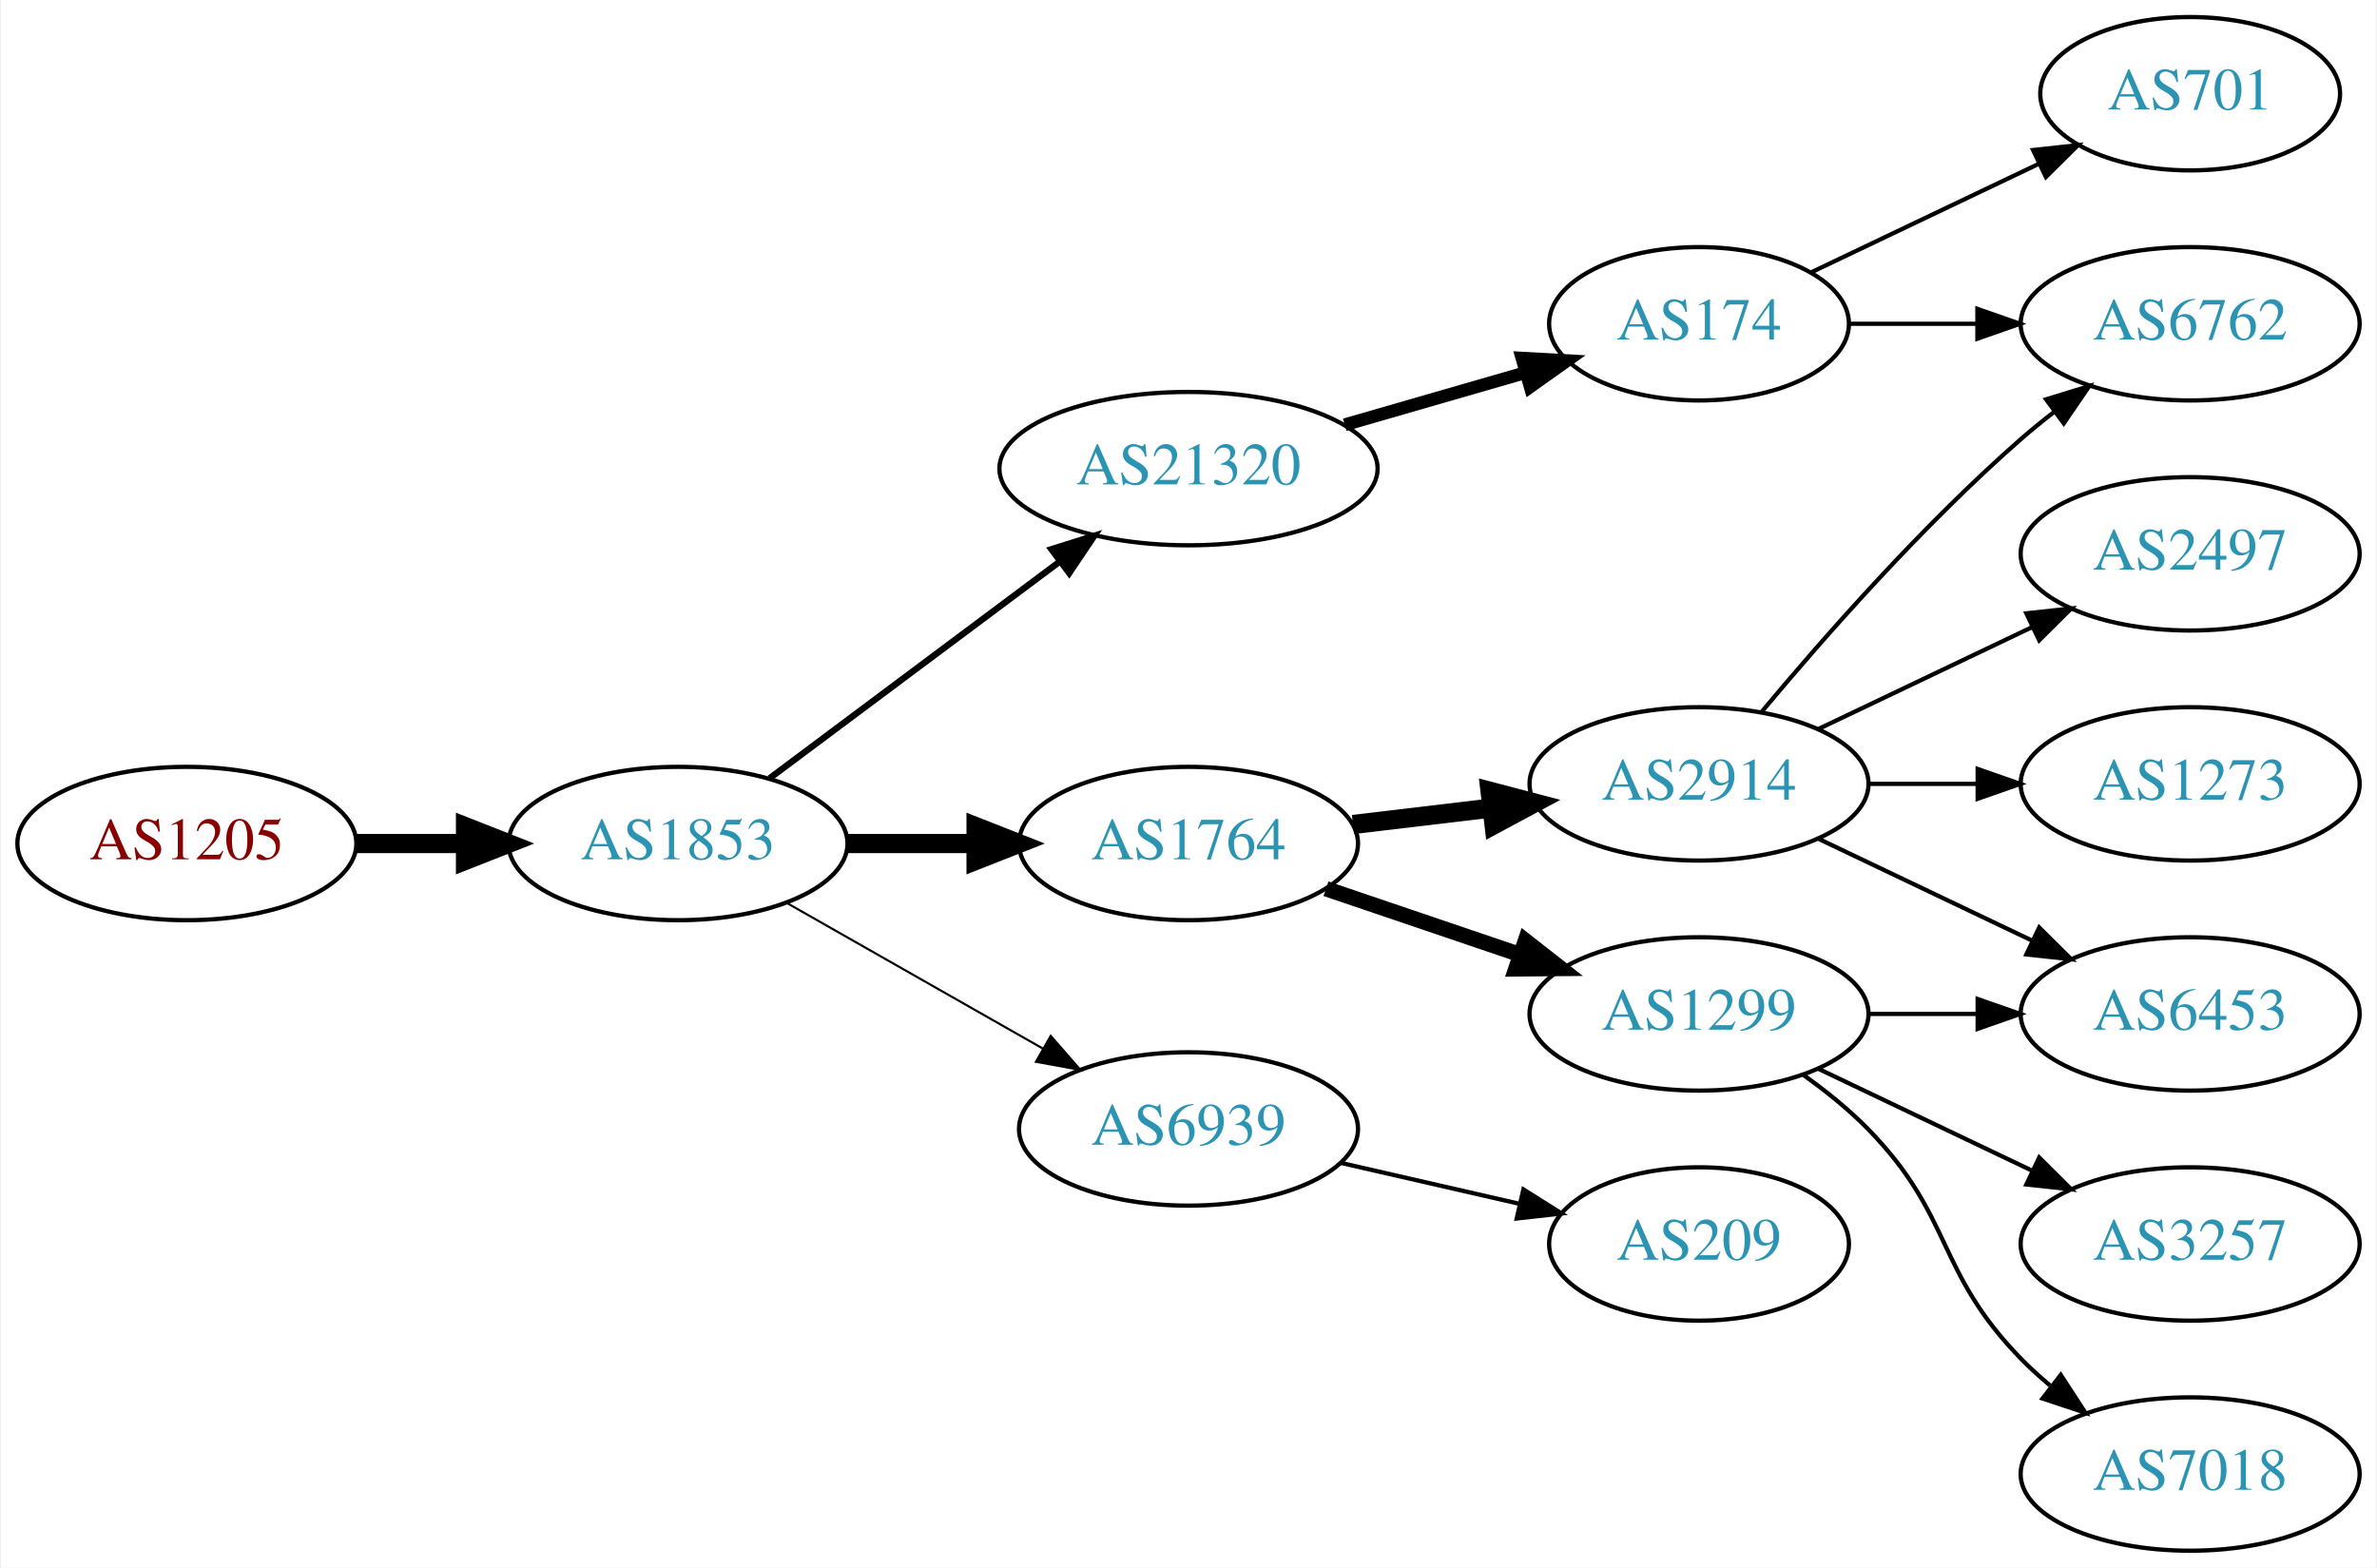
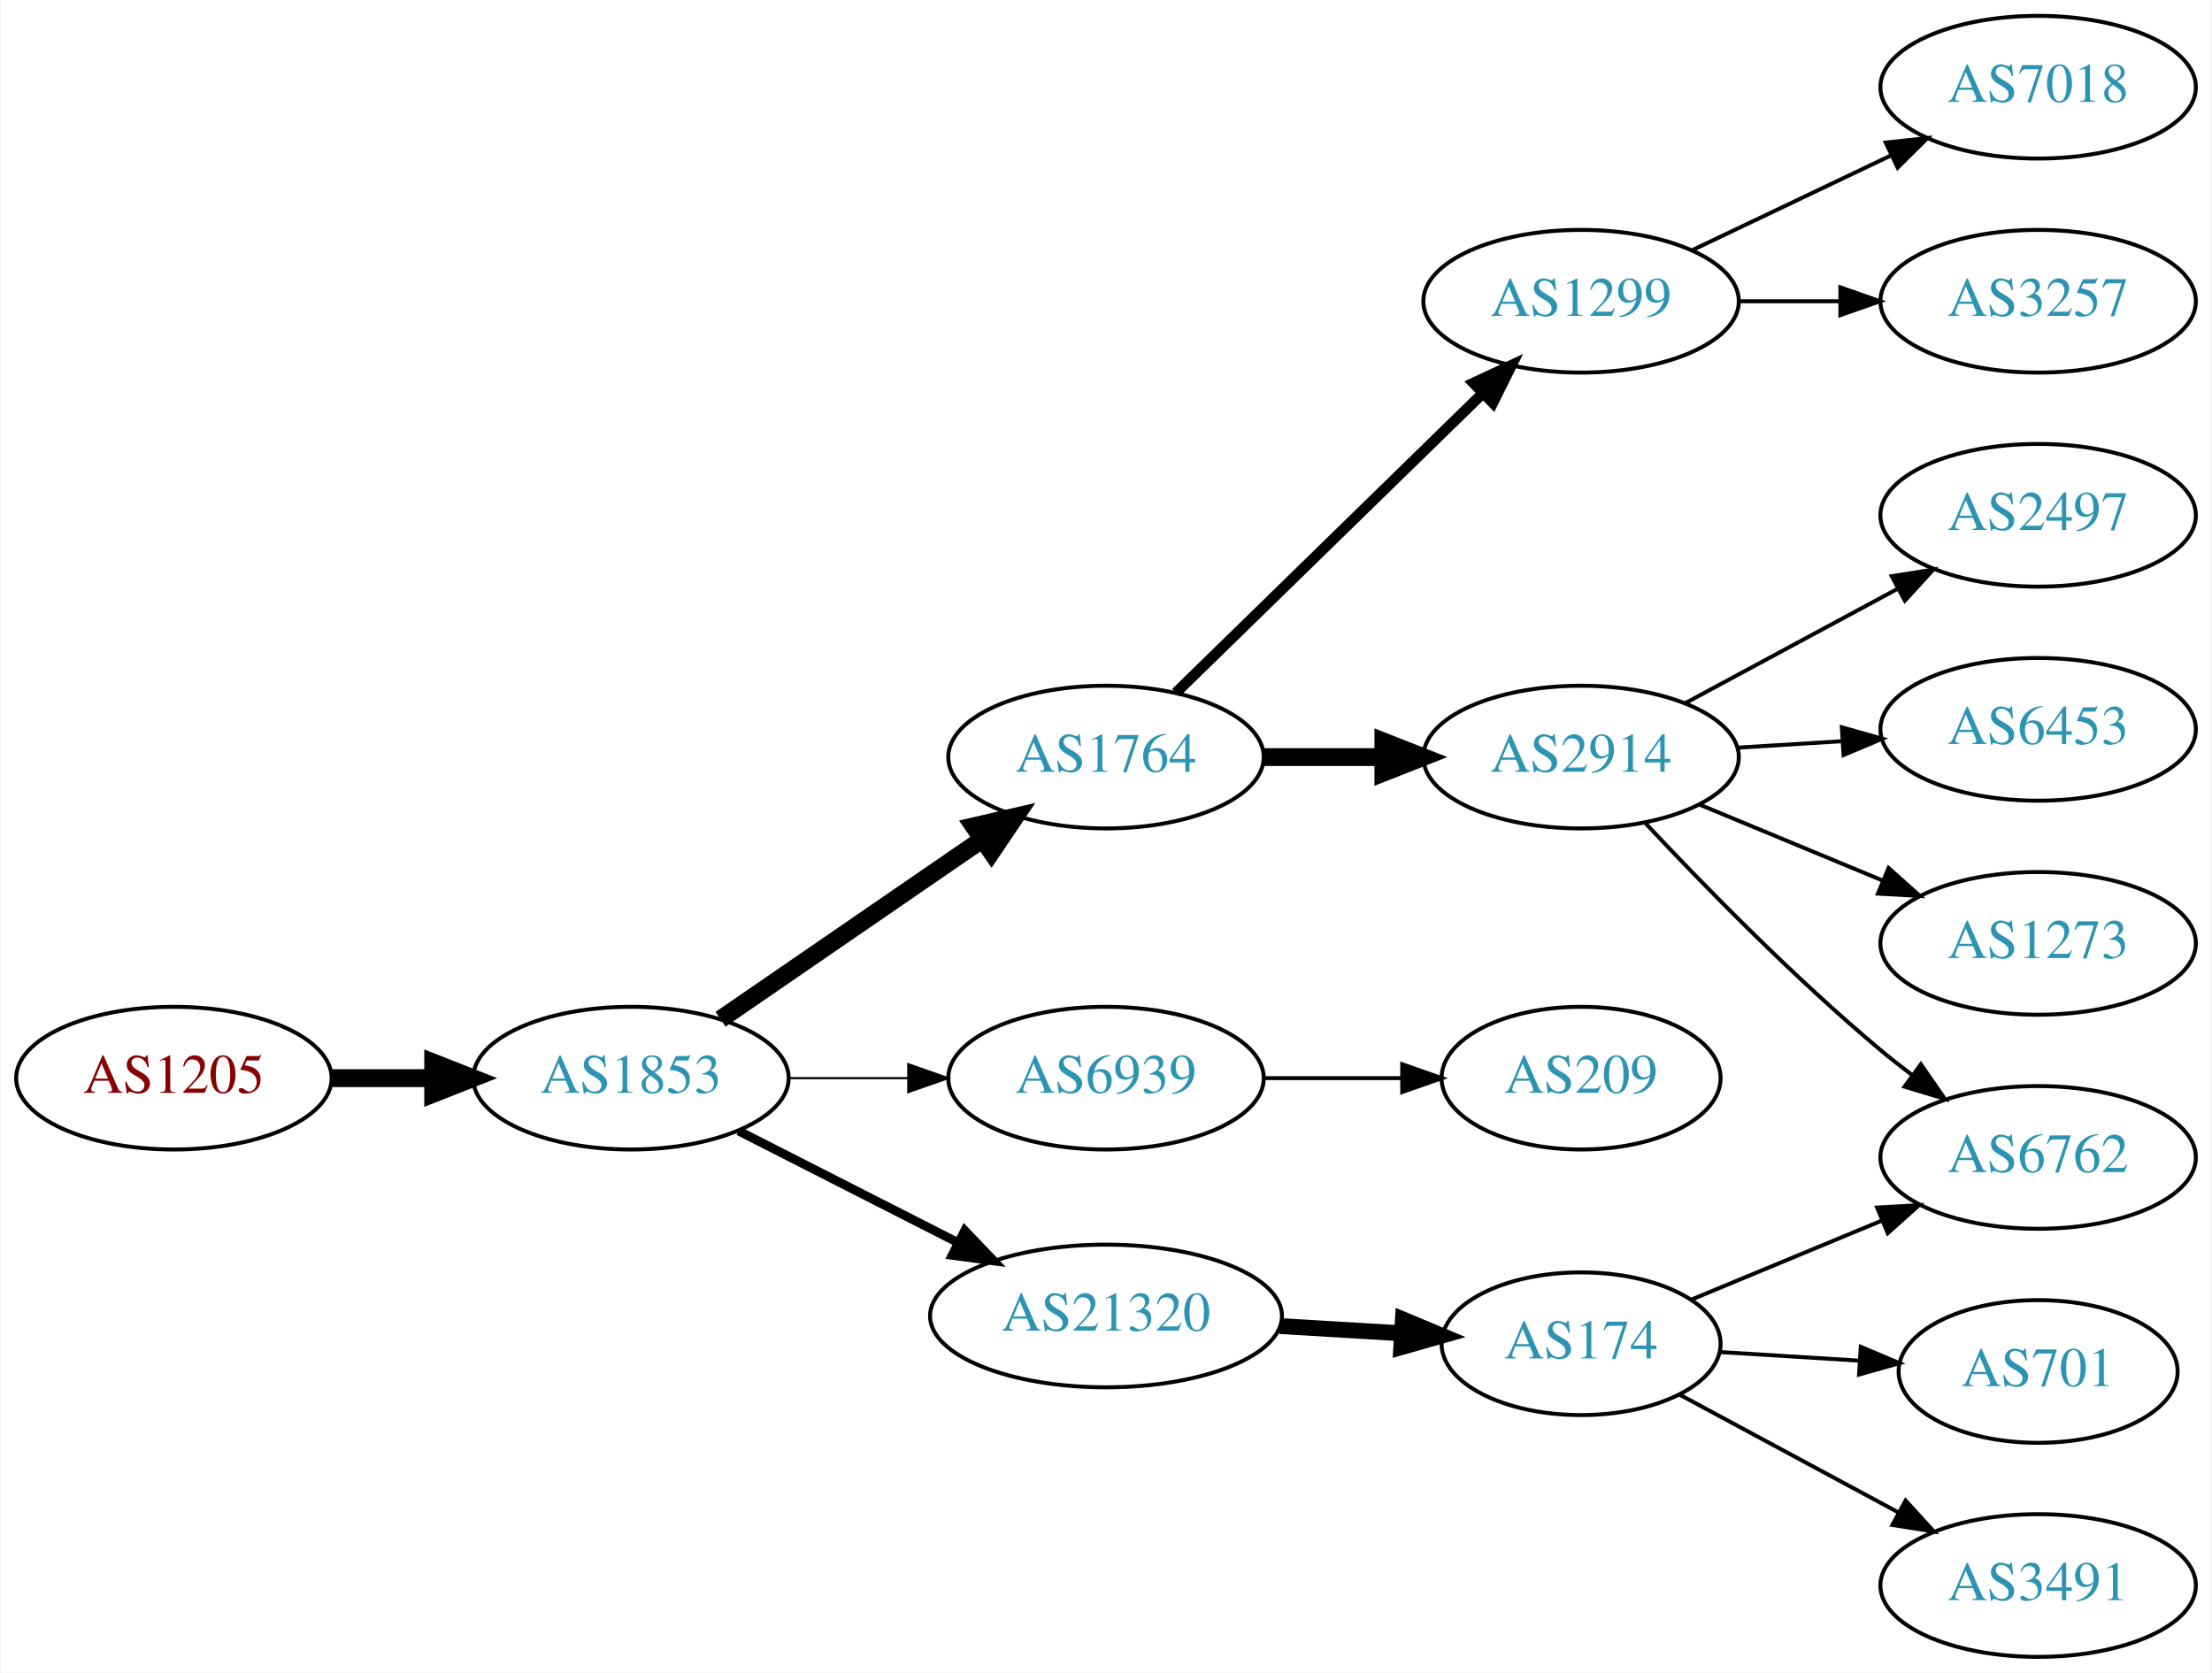
- <svg xmlns="http://www.w3.org/2000/svg" xmlns:xlink="http://www.w3.org/1999/xlink" width="558pt" height="368pt" viewBox="0.00 0.00 557.56 368.00">
-   <g id="graph0" class="graph" transform="scale(1 1) rotate(0) translate(4 364)">
-     <polygon fill="white" stroke="none" points="-4,4 -4,-364 553.564,-364 553.564,4 -4,4" />
+ <svg xmlns="http://www.w3.org/2000/svg" xmlns:xlink="http://www.w3.org/1999/xlink" width="558pt" height="422pt" viewBox="0.00 0.00 557.56 422.00">
+   <g id="graph0" class="graph" transform="scale(1 1) rotate(0) translate(4 418)">
+     <polygon fill="white" stroke="none" points="-4,4 -4,-418 553.564,-418 553.564,4 -4,4" />
    <g id="node1" class="node">
      <g id="a_node1">
        <a xlink:href="/asn/1205" xlink:title="AS1205 ~ University Linz [AT]">
-           <ellipse fill="#ffffff" stroke="black" cx="39.647" cy="-166" rx="39.794" ry="18" />
-           <text text-anchor="middle" x="39.647" y="-162.3" font-family="Times,serif" font-size="14.00" fill="#880000">AS1205</text>
+           <ellipse fill="#ffffff" stroke="black" cx="39.647" cy="-146" rx="39.794" ry="18" />
+           <text text-anchor="middle" x="39.647" y="-142.3" font-family="Times,serif" font-size="14.00" fill="#880000">AS1205</text>
        </a>
      </g>
    </g>
    <g id="node2" class="node">
      <g id="a_node2">
        <a xlink:href="/asn/1853" xlink:title="AS1853 ~ ACOnet Backbone [AT]">
-           <ellipse fill="#ffffff" stroke="black" cx="154.939" cy="-166" rx="39.794" ry="18" />
-           <text text-anchor="middle" x="154.939" y="-162.3" font-family="Times,serif" font-size="14.00" fill="#2c94b3">AS1853</text>
+           <ellipse fill="#ffffff" stroke="black" cx="154.939" cy="-146" rx="39.794" ry="18" />
+           <text text-anchor="middle" x="154.939" y="-142.3" font-family="Times,serif" font-size="14.00" fill="#2c94b3">AS1853</text>
        </a>
      </g>
    </g>
    <g id="edge1" class="edge">
-       <path fill="none" stroke="black" stroke-width="4.5" d="M79.319,-166C87.522,-166 96.286,-166 104.818,-166" />
-       <polygon fill="black" stroke="black" stroke-width="4.5" points="105.057,-169.938 115.057,-166 105.057,-162.063 105.057,-169.938" />
+       <path fill="none" stroke="black" stroke-width="4.5" d="M79.319,-146C87.522,-146 96.286,-146 104.818,-146" />
+       <polygon fill="black" stroke="black" stroke-width="4.5" points="105.057,-149.938 115.057,-146 105.057,-142.063 105.057,-149.938" />
    </g>
    <g id="node3" class="node">
      <g id="a_node3">
        <a xlink:href="/asn/1764" xlink:title="AS1764 ~ NEXTLAYER-AS [AT]">
-           <ellipse fill="#ffffff" stroke="black" cx="274.782" cy="-166" rx="39.794" ry="18" />
-           <text text-anchor="middle" x="274.782" y="-162.3" font-family="Times,serif" font-size="14.00" fill="#2c94b3">AS1764</text>
+           <ellipse fill="#ffffff" stroke="black" cx="274.782" cy="-227" rx="39.794" ry="18" />
+           <text text-anchor="middle" x="274.782" y="-223.3" font-family="Times,serif" font-size="14.00" fill="#2c94b3">AS1764</text>
        </a>
      </g>
    </g>
    <g id="edge2" class="edge">
-       <path fill="none" stroke="black" stroke-width="4.5" d="M194.852,-166C204.405,-166 214.755,-166 224.718,-166" />
-       <polygon fill="black" stroke="black" stroke-width="4.5" points="224.91,-169.938 234.91,-166 224.91,-162.063 224.91,-169.938" />
+       <path fill="none" stroke="black" stroke-width="4.5" d="M177.554,-160.857C196.042,-173.565 222.856,-191.995 243.485,-206.175" />
+       <polygon fill="black" stroke="black" stroke-width="4.5" points="241.434,-209.544 251.906,-211.963 245.895,-203.054 241.434,-209.544" />
    </g>
    <g id="node4" class="node">
      <g id="a_node4">
-         <a xlink:href="/asn/21320" xlink:title="AS21320 ~ GEANT Vereniging [EU]">
-           <ellipse fill="#ffffff" stroke="black" cx="274.782" cy="-254" rx="44.393" ry="18" />
-           <text text-anchor="middle" x="274.782" y="-250.3" font-family="Times,serif" font-size="14.00" fill="#2c94b3">AS21320</text>
+         <a xlink:href="/asn/6939" xlink:title="AS6939 ~ Hurricane Electric LLC [US]">
+           <ellipse fill="#ffffff" stroke="black" cx="274.782" cy="-146" rx="39.794" ry="18" />
+           <text text-anchor="middle" x="274.782" y="-142.3" font-family="Times,serif" font-size="14.00" fill="#2c94b3">AS6939</text>
        </a>
      </g>
    </g>
    <g id="edge3" class="edge">
-       <path fill="none" stroke="black" stroke-width="1.5" d="M176.466,-181.328C195.328,-195.414 223.487,-216.442 244.669,-232.259" />
-       <polygon fill="black" stroke="black" stroke-width="1.5" points="242.59,-235.076 252.697,-238.255 246.779,-229.467 242.59,-235.076" />
+       <path fill="none" stroke="black" stroke-width="0.562" d="M194.852,-146C204.405,-146 214.755,-146 224.718,-146" />
+       <polygon fill="black" stroke="black" stroke-width="0.562" points="224.91,-149.5 234.91,-146 224.91,-142.5 224.91,-149.5" />
    </g>
    <g id="node5" class="node">
      <g id="a_node5">
-         <a xlink:href="/asn/6939" xlink:title="AS6939 ~ Hurricane Electric LLC [US]">
-           <ellipse fill="#ffffff" stroke="black" cx="274.782" cy="-99" rx="39.794" ry="18" />
-           <text text-anchor="middle" x="274.782" y="-95.3" font-family="Times,serif" font-size="14.00" fill="#2c94b3">AS6939</text>
+         <a xlink:href="/asn/21320" xlink:title="AS21320 ~ GEANT Vereniging [EU]">
+           <ellipse fill="#ffffff" stroke="black" cx="274.782" cy="-86" rx="44.393" ry="18" />
+           <text text-anchor="middle" x="274.782" y="-82.3" font-family="Times,serif" font-size="14.00" fill="#2c94b3">AS21320</text>
        </a>
      </g>
    </g>
    <g id="edge4" class="edge">
-       <path fill="none" stroke="black" stroke-width="0.5" d="M180.357,-152.118C197.816,-142.191 221.517,-128.716 240.677,-117.822" />
-       <polygon fill="black" stroke="black" stroke-width="0.5" points="242.433,-120.85 249.396,-112.865 238.973,-114.765 242.433,-120.85" />
+       <path fill="none" stroke="black" stroke-width="2.25" d="M182.093,-132.684C198.376,-124.393 219.555,-113.61 237.455,-104.496" />
+       <polygon fill="black" stroke="black" stroke-width="2.25" points="239.15,-107.561 246.474,-99.904 235.974,-101.323 239.15,-107.561" />
    </g>
    <g id="node6" class="node">
      <g id="a_node6">
-         <a xlink:href="/asn/2914" xlink:title="AS2914 ~ NTT America, Inc. [US]">
-           <ellipse fill="#ffffff" stroke="black" cx="394.625" cy="-180" rx="39.794" ry="18" />
-           <text text-anchor="middle" x="394.625" y="-176.3" font-family="Times,serif" font-size="14.00" fill="#2c94b3">AS2914</text>
+         <a xlink:href="/asn/1299" xlink:title="AS1299 ~ Telia Carrier [EU]">
+           <ellipse fill="#ffffff" stroke="black" cx="394.625" cy="-342" rx="39.794" ry="18" />
+           <text text-anchor="middle" x="394.625" y="-338.3" font-family="Times,serif" font-size="14.00" fill="#2c94b3">AS1299</text>
        </a>
      </g>
    </g>
    <g id="edge5" class="edge">
-       <path fill="none" stroke="black" stroke-width="4.5" d="M313.392,-170.468C323.703,-171.693 335.021,-173.038 345.821,-174.321" />
-       <polygon fill="black" stroke="black" stroke-width="4.5" points="345.573,-178.256 355.968,-175.526 346.502,-170.436 345.573,-178.256" />
+       <path fill="none" stroke="black" stroke-width="2.7" d="M292.416,-243.233C312.594,-262.924 346.757,-296.263 369.744,-318.696" />
+       <polygon fill="black" stroke="black" stroke-width="2.7" points="367.474,-321.37 377.075,-325.85 372.363,-316.361 367.474,-321.37" />
    </g>
    <g id="node7" class="node">
      <g id="a_node7">
-         <a xlink:href="/asn/1299" xlink:title="AS1299 ~ Telia Carrier [EU]">
-           <ellipse fill="#ffffff" stroke="black" cx="394.625" cy="-126" rx="39.794" ry="18" />
-           <text text-anchor="middle" x="394.625" y="-122.3" font-family="Times,serif" font-size="14.00" fill="#2c94b3">AS1299</text>
+         <a xlink:href="/asn/2914" xlink:title="AS2914 ~ NTT America, Inc. [US]">
+           <ellipse fill="#ffffff" stroke="black" cx="394.625" cy="-227" rx="39.794" ry="18" />
+           <text text-anchor="middle" x="394.625" y="-223.3" font-family="Times,serif" font-size="14.00" fill="#2c94b3">AS2914</text>
        </a>
      </g>
    </g>
    <g id="edge6" class="edge">
-       <path fill="none" stroke="black" stroke-width="3.6" d="M307.052,-155.386C321.036,-150.639 337.707,-144.981 352.668,-139.902" />
-       <polygon fill="black" stroke="black" stroke-width="3.6" points="353.864,-143.192 362.208,-136.664 351.614,-136.564 353.864,-143.192" />
-     </g>
-     <g id="node8" class="node">
-       <g id="a_node8">
-         <a xlink:href="/asn/174" xlink:title="AS174 ~ Cogent Communications [US]">
-           <ellipse fill="#ffffff" stroke="black" cx="394.625" cy="-288" rx="35.194" ry="18" />
-           <text text-anchor="middle" x="394.625" y="-284.3" font-family="Times,serif" font-size="14.00" fill="#2c94b3">AS174</text>
-         </a>
-       </g>
-     </g>
-     <g id="edge7" class="edge">
-       <path fill="none" stroke="black" stroke-width="3" d="M311.458,-264.293C324.868,-268.162 340.191,-272.583 353.943,-276.551" />
-       <polygon fill="black" stroke="black" stroke-width="3" points="353.051,-279.936 363.63,-279.346 354.992,-273.211 353.051,-279.936" />
+       <path fill="none" stroke="black" stroke-width="4.5" d="M314.695,-227C324.248,-227 334.598,-227 344.56,-227" />
+       <polygon fill="black" stroke="black" stroke-width="4.5" points="344.753,-230.938 354.753,-227 344.753,-223.063 344.753,-230.938" />
    </g>
    <g id="node14" class="node">
      <g id="a_node14">
        <a xlink:href="/asn/209" xlink:title="AS209 ~ CenturyLink Communications, LLC [US]">
-           <ellipse fill="#ffffff" stroke="black" cx="394.625" cy="-72" rx="35.194" ry="18" />
-           <text text-anchor="middle" x="394.625" y="-68.3" font-family="Times,serif" font-size="14.00" fill="#2c94b3">AS209</text>
+           <ellipse fill="#ffffff" stroke="black" cx="394.625" cy="-146" rx="35.194" ry="18" />
+           <text text-anchor="middle" x="394.625" y="-142.3" font-family="Times,serif" font-size="14.00" fill="#2c94b3">AS209</text>
+         </a>
+       </g>
+     </g>
+     <g id="edge13" class="edge">
+       <path fill="none" stroke="black" d="M314.695,-146C325.782,-146 337.941,-146 349.323,-146" />
+       <polygon fill="black" stroke="black" points="349.505,-149.5 359.505,-146 349.505,-142.5 349.505,-149.5" />
+     </g>
+     <g id="node15" class="node">
+       <g id="a_node15">
+         <a xlink:href="/asn/174" xlink:title="AS174 ~ Cogent Communications [US]">
+           <ellipse fill="#ffffff" stroke="black" cx="394.625" cy="-79" rx="35.194" ry="18" />
+           <text text-anchor="middle" x="394.625" y="-75.3" font-family="Times,serif" font-size="14.00" fill="#2c94b3">AS174</text>
        </a>
      </g>
    </g>
    <g id="edge14" class="edge">
-       <path fill="none" stroke="black" d="M310.501,-91.045C323.594,-88.045 338.616,-84.603 352.257,-81.478" />
-       <polygon fill="black" stroke="black" points="353.398,-84.807 362.364,-79.162 351.835,-77.984 353.398,-84.807" />
+       <path fill="none" stroke="black" stroke-width="4" d="M318.659,-83.453C328.623,-82.861 339.25,-82.23 349.275,-81.634" />
+       <polygon fill="black" stroke="black" stroke-width="4" points="349.678,-85.117 359.453,-81.03 349.263,-78.129 349.678,-85.117" />
+     </g>
+     <g id="node8" class="node">
+       <g id="a_node8">
+         <a xlink:href="/asn/7018" xlink:title="AS7018 ~ AT&amp;T Services, Inc. [US]">
+           <ellipse fill="#ffffff" stroke="black" cx="509.918" cy="-396" rx="39.794" ry="18" />
+           <text text-anchor="middle" x="509.918" y="-392.3" font-family="Times,serif" font-size="14.00" fill="#2c94b3">AS7018</text>
+         </a>
+       </g>
+     </g>
+     <g id="edge7" class="edge">
+       <path fill="none" stroke="black" d="M422.761,-354.934C437.755,-362.081 456.576,-371.052 472.799,-378.785" />
+       <polygon fill="black" stroke="black" points="471.469,-382.028 482.002,-383.171 474.481,-375.709 471.469,-382.028" />
+     </g>
+     <g id="node9" class="node">
+       <g id="a_node9">
+         <a xlink:href="/asn/3257" xlink:title="AS3257 ~ GTT [DE]">
+           <ellipse fill="#ffffff" stroke="black" cx="509.918" cy="-342" rx="39.794" ry="18" />
+           <text text-anchor="middle" x="509.918" y="-338.3" font-family="Times,serif" font-size="14.00" fill="#2c94b3">AS3257</text>
+         </a>
+       </g>
+     </g>
+     <g id="edge8" class="edge">
+       <path fill="none" stroke="black" d="M434.297,-342C442.5,-342 451.264,-342 459.796,-342" />
+       <polygon fill="black" stroke="black" points="460.035,-345.5 470.035,-342 460.035,-338.5 460.035,-345.5" />
    </g>
    <g id="node10" class="node">
      <g id="a_node10">
-         <a xlink:href="/asn/6762" xlink:title="AS6762 ~ TELECOM ITALIA SPARKLE S.p.A. [IT]">
+         <a xlink:href="/asn/2497" xlink:title="AS2497 ~ Internet Initiative Japan Inc. [JP]">
          <ellipse fill="#ffffff" stroke="black" cx="509.918" cy="-288" rx="39.794" ry="18" />
-           <text text-anchor="middle" x="509.918" y="-284.3" font-family="Times,serif" font-size="14.00" fill="#2c94b3">AS6762</text>
-         </a>
-       </g>
-     </g>
-     <g id="edge12" class="edge">
-       <path fill="none" stroke="black" d="M409.255,-196.817C423.537,-213.929 447.084,-240.745 470.271,-261 472.737,-263.154 475.375,-265.294 478.073,-267.372" />
-       <polygon fill="black" stroke="black" points="476.098,-270.264 486.227,-273.37 480.246,-264.625 476.098,-270.264" />
+           <text text-anchor="middle" x="509.918" y="-284.3" font-family="Times,serif" font-size="14.00" fill="#2c94b3">AS2497</text>
+         </a>
+       </g>
+     </g>
+     <g id="edge9" class="edge">
+       <path fill="none" stroke="black" d="M420.768,-240.538C436.499,-249.008 456.983,-260.037 474.245,-269.331" />
+       <polygon fill="black" stroke="black" points="472.989,-272.63 483.453,-274.289 476.307,-266.467 472.989,-272.63" />
    </g>
    <g id="node11" class="node">
      <g id="a_node11">
        <a xlink:href="/asn/6453" xlink:title="AS6453 ~ TATA COMMUNICATIONS (AMERICA) INC [US]">
-           <ellipse fill="#ffffff" stroke="black" cx="509.918" cy="-126" rx="39.794" ry="18" />
-           <text text-anchor="middle" x="509.918" y="-122.3" font-family="Times,serif" font-size="14.00" fill="#2c94b3">AS6453</text>
+           <ellipse fill="#ffffff" stroke="black" cx="509.918" cy="-234" rx="39.794" ry="18" />
+           <text text-anchor="middle" x="509.918" y="-230.3" font-family="Times,serif" font-size="14.00" fill="#2c94b3">AS6453</text>
        </a>
      </g>
    </g>
    <g id="edge10" class="edge">
-       <path fill="none" stroke="black" d="M422.761,-167.066C437.755,-159.919 456.576,-150.948 472.799,-143.215" />
-       <polygon fill="black" stroke="black" points="474.481,-146.291 482.002,-138.829 471.469,-139.972 474.481,-146.291" />
+       <path fill="none" stroke="black" d="M433.98,-229.37C442.47,-229.894 451.574,-230.457 460.408,-231.003" />
+       <polygon fill="black" stroke="black" points="460.404,-234.509 470.601,-231.633 460.836,-227.522 460.404,-234.509" />
    </g>
    <g id="node12" class="node">
      <g id="a_node12">
-         <a xlink:href="/asn/2497" xlink:title="AS2497 ~ Internet Initiative Japan Inc. [JP]">
-           <ellipse fill="#ffffff" stroke="black" cx="509.918" cy="-234" rx="39.794" ry="18" />
-           <text text-anchor="middle" x="509.918" y="-230.3" font-family="Times,serif" font-size="14.00" fill="#2c94b3">AS2497</text>
-         </a>
-       </g>
-     </g>
-     <g id="edge11" class="edge">
-       <path fill="none" stroke="black" d="M422.761,-192.934C437.755,-200.081 456.576,-209.052 472.799,-216.785" />
-       <polygon fill="black" stroke="black" points="471.469,-220.028 482.002,-221.171 474.481,-213.709 471.469,-220.028" />
-     </g>
-     <g id="node13" class="node">
-       <g id="a_node13">
        <a xlink:href="/asn/1273" xlink:title="AS1273 ~ Vodafone Group PLC [EU]">
          <ellipse fill="#ffffff" stroke="black" cx="509.918" cy="-180" rx="39.794" ry="18" />
          <text text-anchor="middle" x="509.918" y="-176.3" font-family="Times,serif" font-size="14.00" fill="#2c94b3">AS1273</text>
        </a>
      </g>
    </g>
-     <g id="edge13" class="edge">
-       <path fill="none" stroke="black" d="M434.297,-180C442.5,-180 451.264,-180 459.796,-180" />
-       <polygon fill="black" stroke="black" points="460.035,-183.5 470.035,-180 460.035,-176.5 460.035,-183.5" />
-     </g>
-     <g id="edge17" class="edge">
-       <path fill="none" stroke="black" d="M434.297,-126C442.5,-126 451.264,-126 459.796,-126" />
-       <polygon fill="black" stroke="black" points="460.035,-129.5 470.035,-126 460.035,-122.5 460.035,-129.5" />
-     </g>
-     <g id="node15" class="node">
-       <g id="a_node15">
-         <a xlink:href="/asn/3257" xlink:title="AS3257 ~ GTT [DE]">
-           <ellipse fill="#ffffff" stroke="black" cx="509.918" cy="-72" rx="39.794" ry="18" />
-           <text text-anchor="middle" x="509.918" y="-68.3" font-family="Times,serif" font-size="14.00" fill="#2c94b3">AS3257</text>
-         </a>
-       </g>
+     <g id="edge11" class="edge">
+       <path fill="none" stroke="black" d="M424.506,-215.018C438.489,-209.218 455.469,-202.173 470.524,-195.928" />
+       <polygon fill="black" stroke="black" points="472.193,-199.025 480.089,-191.96 469.511,-192.559 472.193,-199.025" />
+     </g>
+     <g id="node13" class="node">
+       <g id="a_node13">
+         <a xlink:href="/asn/6762" xlink:title="AS6762 ~ TELECOM ITALIA SPARKLE S.p.A. [IT]">
+           <ellipse fill="#ffffff" stroke="black" cx="509.918" cy="-126" rx="39.794" ry="18" />
+           <text text-anchor="middle" x="509.918" y="-122.3" font-family="Times,serif" font-size="14.00" fill="#2c94b3">AS6762</text>
+         </a>
+       </g>
+     </g>
+     <g id="edge12" class="edge">
+       <path fill="none" stroke="black" d="M410.891,-210.296C425.477,-194.729 448.415,-171.239 470.271,-153 472.785,-150.902 475.456,-148.801 478.175,-146.748" />
+       <polygon fill="black" stroke="black" points="480.337,-149.504 486.363,-140.789 476.218,-143.844 480.337,-149.504" />
    </g>
    <g id="edge15" class="edge">
-       <path fill="none" stroke="black" d="M422.761,-113.066C437.755,-105.919 456.576,-96.948 472.799,-89.215" />
-       <polygon fill="black" stroke="black" points="474.481,-92.291 482.002,-84.829 471.469,-85.972 474.481,-92.291" />
+       <path fill="none" stroke="black" d="M422.473,-90.138C436.779,-96.073 454.629,-103.478 470.388,-110.016" />
+       <polygon fill="black" stroke="black" points="469.302,-113.354 479.88,-113.954 471.984,-106.889 469.302,-113.354" />
    </g>
    <g id="node16" class="node">
      <g id="a_node16">
-         <a xlink:href="/asn/7018" xlink:title="AS7018 ~ AT&amp;T Services, Inc. [US]">
+         <a xlink:href="/asn/701" xlink:title="AS701 ~ UUNET [US]">
+           <ellipse fill="#ffffff" stroke="black" cx="509.918" cy="-72" rx="35.194" ry="18" />
+           <text text-anchor="middle" x="509.918" y="-68.3" font-family="Times,serif" font-size="14.00" fill="#2c94b3">AS701</text>
+         </a>
+       </g>
+     </g>
+     <g id="edge16" class="edge">
+       <path fill="none" stroke="black" d="M429.616,-76.9C440.707,-76.215 453.184,-75.444 464.902,-74.72" />
+       <polygon fill="black" stroke="black" points="465.185,-78.209 474.95,-74.099 464.753,-71.222 465.185,-78.209" />
+     </g>
+     <g id="node17" class="node">
+       <g id="a_node17">
+         <a xlink:href="/asn/3491" xlink:title="AS3491 ~ PCCW Global, Inc. [US]">
          <ellipse fill="#ffffff" stroke="black" cx="509.918" cy="-18" rx="39.794" ry="18" />
-           <text text-anchor="middle" x="509.918" y="-14.3" font-family="Times,serif" font-size="14.00" fill="#2c94b3">AS7018</text>
-         </a>
-       </g>
-     </g>
-     <g id="edge16" class="edge">
-       <path fill="none" stroke="black" d="M419.219,-111.611C424.475,-107.852 429.806,-103.563 434.271,-99 454.443,-78.383 450.099,-65.617 470.271,-45 472.364,-42.861 474.647,-40.782 477.024,-38.79" />
-       <polygon fill="black" stroke="black" points="479.542,-41.268 485.323,-32.389 475.267,-35.725 479.542,-41.268" />
-     </g>
-     <g id="node9" class="node">
-       <g id="a_node9">
-         <a xlink:href="/asn/701" xlink:title="AS701 ~ UUNET [US]">
-           <ellipse fill="#ffffff" stroke="black" cx="509.918" cy="-342" rx="35.194" ry="18" />
-           <text text-anchor="middle" x="509.918" y="-338.3" font-family="Times,serif" font-size="14.00" fill="#2c94b3">AS701</text>
-         </a>
-       </g>
-     </g>
-     <g id="edge8" class="edge">
-       <path fill="none" stroke="black" d="M421.05,-300.119C436.793,-307.622 457.215,-317.356 474.408,-325.551" />
-       <polygon fill="black" stroke="black" points="473.044,-328.779 483.577,-329.922 476.056,-322.46 473.044,-328.779" />
-     </g>
-     <g id="edge9" class="edge">
-       <path fill="none" stroke="black" d="M429.924,-288C439.301,-288 449.651,-288 459.686,-288" />
-       <polygon fill="black" stroke="black" points="459.974,-291.5 469.974,-288 459.974,-284.5 459.974,-291.5" />
+           <text text-anchor="middle" x="509.918" y="-14.3" font-family="Times,serif" font-size="14.00" fill="#2c94b3">AS3491</text>
+         </a>
+       </g>
+     </g>
+     <g id="edge17" class="edge">
+       <path fill="none" stroke="black" d="M419.374,-66.212C435.398,-57.585 456.796,-46.064 474.656,-36.447" />
+       <polygon fill="black" stroke="black" points="476.48,-39.44 483.626,-31.618 473.162,-33.277 476.48,-39.44" />
    </g>
  </g>
</svg>
